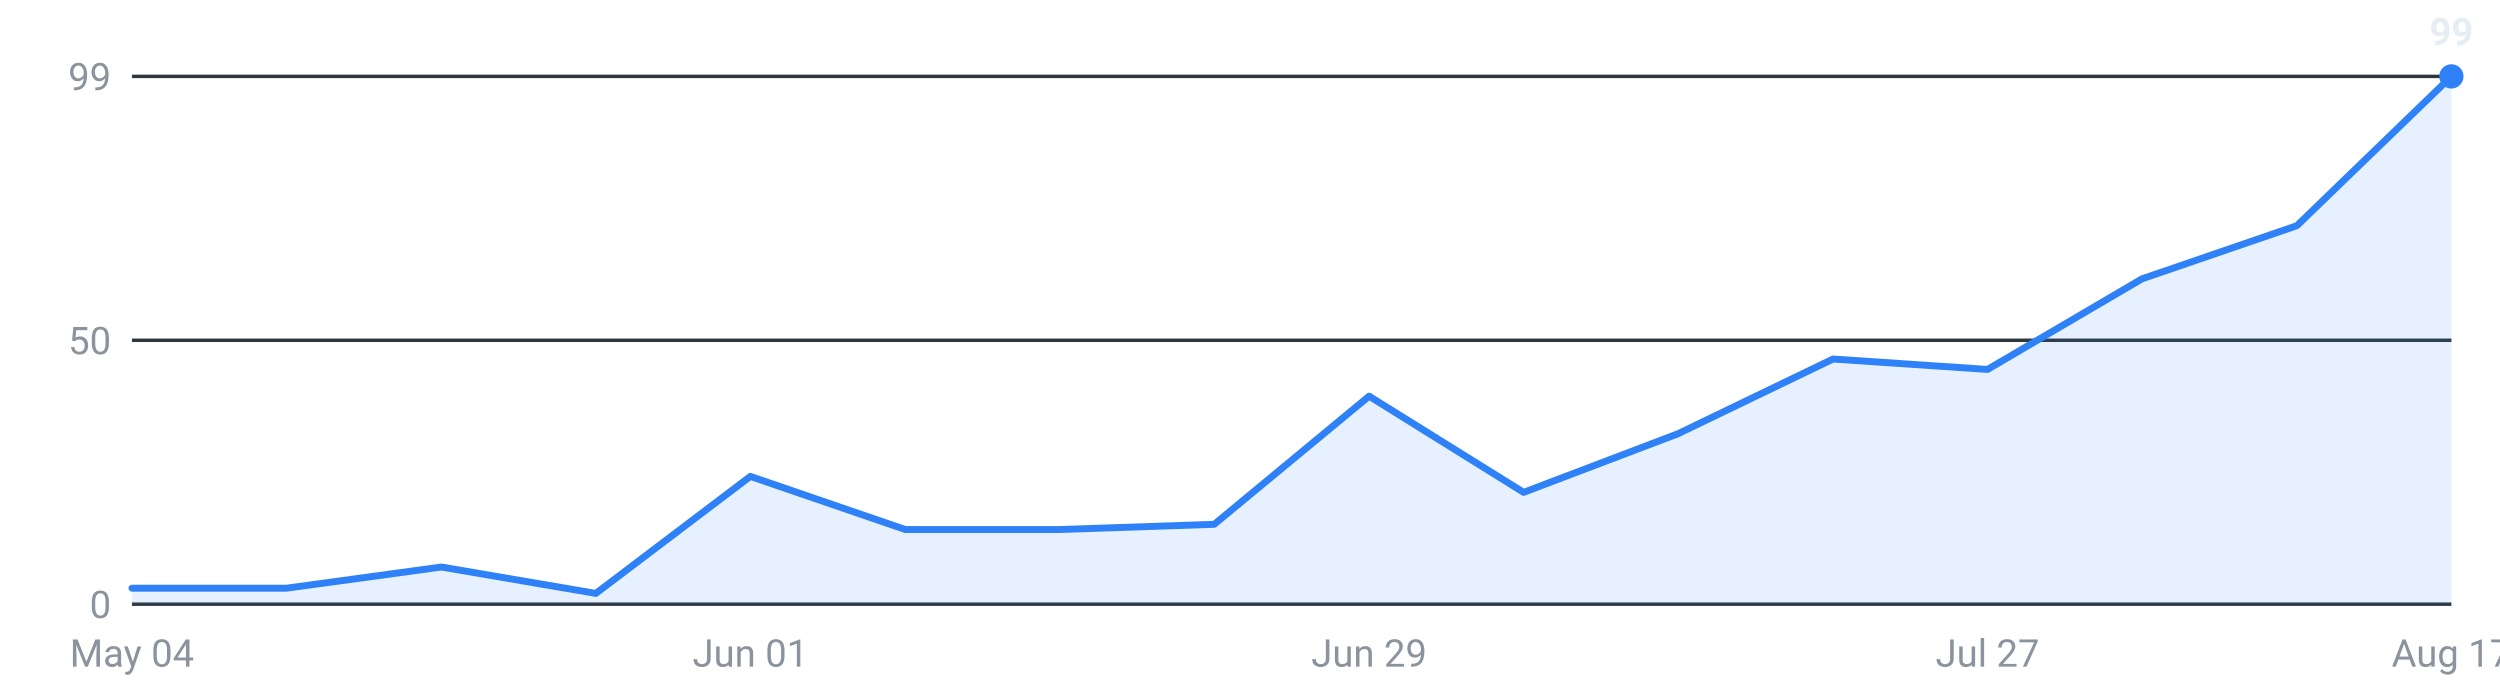
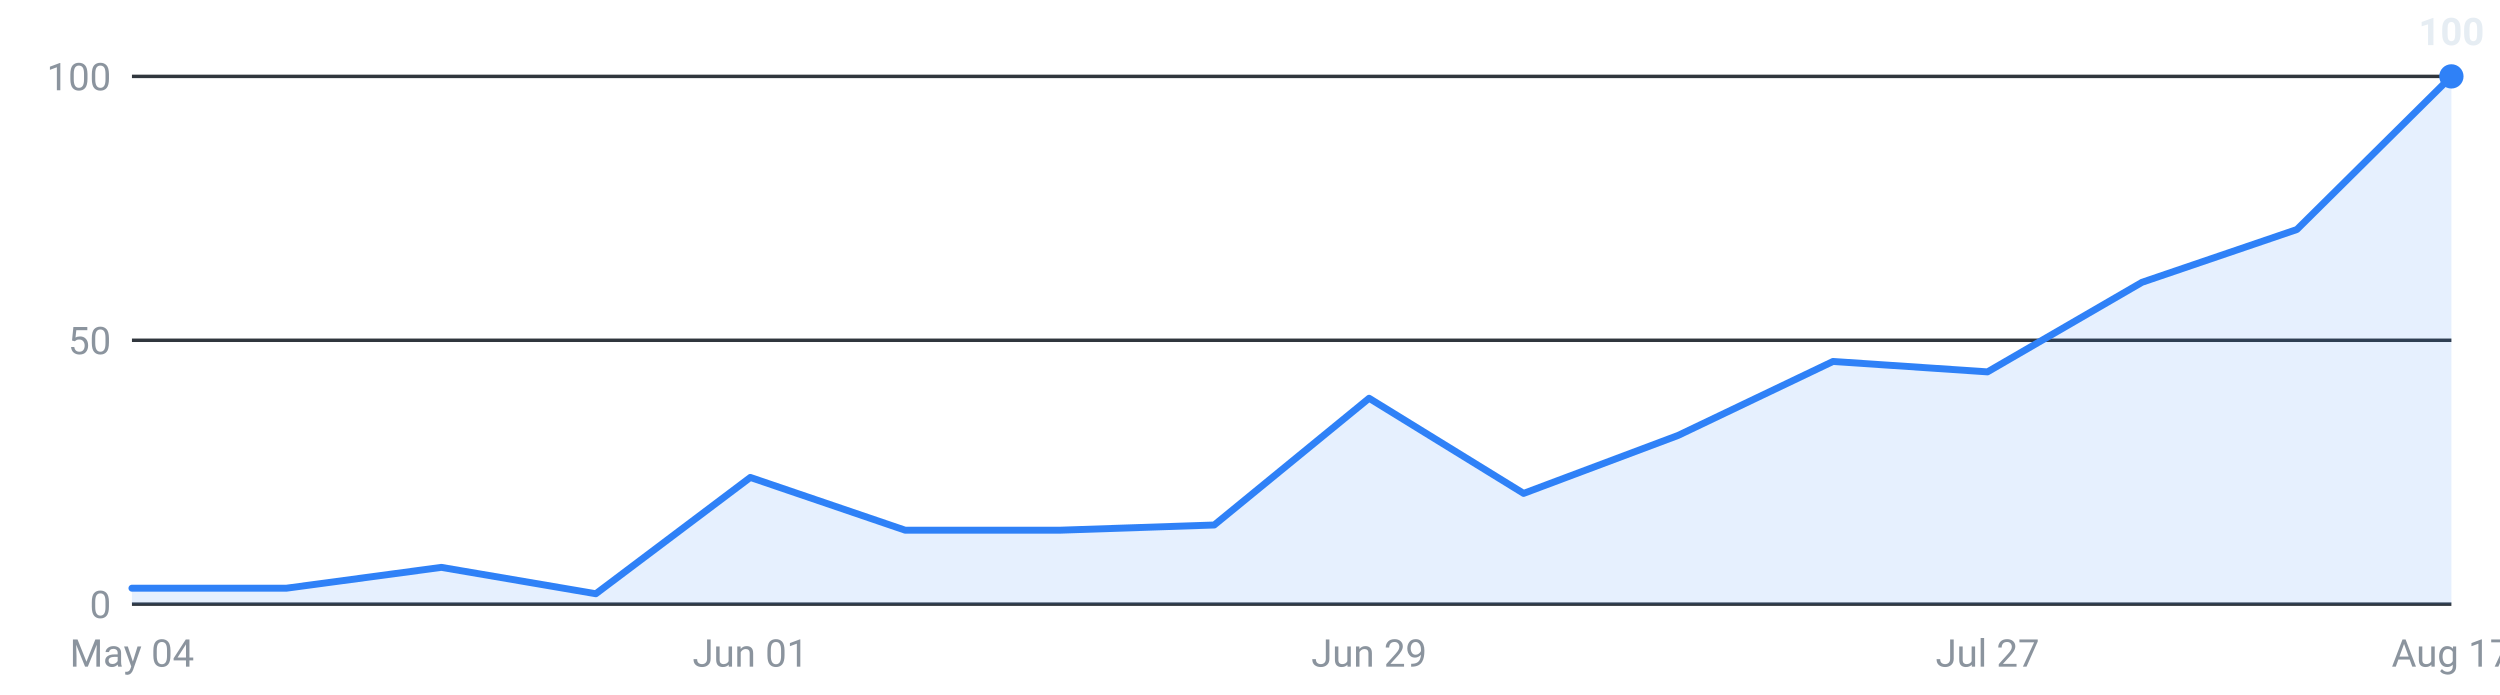
<svg xmlns="http://www.w3.org/2000/svg" viewBox="0 0 720 200" width="720" height="200" role="img" aria-label="Internships posted per week, last 16 weeks">
  <g font-family="-apple-system,Segoe UI,Roboto,sans-serif" font-size="11">
    <line x1="38" y1="174.0" x2="706" y2="174.0" stroke="#30363d" stroke-width="1" />
    <text x="32" y="178.0" text-anchor="end" fill="#8b949e">0</text>
    <line x1="38" y1="98.0" x2="706" y2="98.0" stroke="#30363d" stroke-width="1" />
    <text x="32" y="102.0" text-anchor="end" fill="#8b949e">50</text>
    <line x1="38" y1="22.0" x2="706" y2="22.0" stroke="#30363d" stroke-width="1" />
-     <text x="32" y="26.0" text-anchor="end" fill="#8b949e">99</text>
-     <path d="M38.0,174 L38.0,169.4 L82.5,169.4 L127.1,163.3 L171.6,170.9 L216.1,137.2 L260.7,152.5 L305.2,152.5 L349.7,151.0 L394.3,114.1 L438.8,141.8 L483.3,124.9 L527.9,103.4 L572.4,106.4 L616.9,80.3 L661.5,65.0 L706.0,22.0 L706.0,174 Z" fill="#2f81f7" fill-opacity="0.12" />
-     <polyline points="38.0,169.4 82.5,169.4 127.1,163.3 171.6,170.9 216.1,137.2 260.7,152.5 305.2,152.5 349.7,151.0 394.3,114.1 438.8,141.8 483.3,124.9 527.9,103.4 572.4,106.4 616.9,80.3 661.5,65.0 706.0,22.0" fill="none" stroke="#2f81f7" stroke-width="2" stroke-linejoin="round" stroke-linecap="round" />
+     <text x="32" y="26.0" text-anchor="end" fill="#8b949e">100</text>
+     <path d="M38.0,174 L38.0,169.4 L82.5,169.4 L127.1,163.4 L171.6,171.0 L216.1,137.5 L260.7,152.7 L305.2,152.7 L349.7,151.2 L394.3,114.7 L438.8,142.1 L483.3,125.4 L527.9,104.1 L572.4,107.1 L616.9,81.3 L661.5,66.1 L706.0,22.0 L706.0,174 Z" fill="#2f81f7" fill-opacity="0.12" />
+     <polyline points="38.0,169.4 82.5,169.4 127.1,163.4 171.6,171.0 216.1,137.5 260.7,152.7 305.2,152.7 349.7,151.2 394.3,114.7 438.8,142.1 483.3,125.4 527.9,104.1 572.4,107.1 616.9,81.3 661.5,66.1 706.0,22.0" fill="none" stroke="#2f81f7" stroke-width="2" stroke-linejoin="round" stroke-linecap="round" />
    <circle cx="706.0" cy="22.0" r="3.5" fill="#2f81f7" />
-     <text x="706.0" y="13.0" text-anchor="middle" fill="#e6edf3" font-weight="600">99</text>
+     <text x="706.0" y="13.0" text-anchor="middle" fill="#e6edf3" font-weight="600">100</text>
    <text x="38.0" y="192" text-anchor="middle" fill="#8b949e">May 04</text>
    <text x="216.1" y="192" text-anchor="middle" fill="#8b949e">Jun 01</text>
    <text x="394.3" y="192" text-anchor="middle" fill="#8b949e">Jun 29</text>
    <text x="572.4" y="192" text-anchor="middle" fill="#8b949e">Jul 27</text>
    <text x="706.0" y="192" text-anchor="middle" fill="#8b949e">Aug 17</text>
  </g>
</svg>
